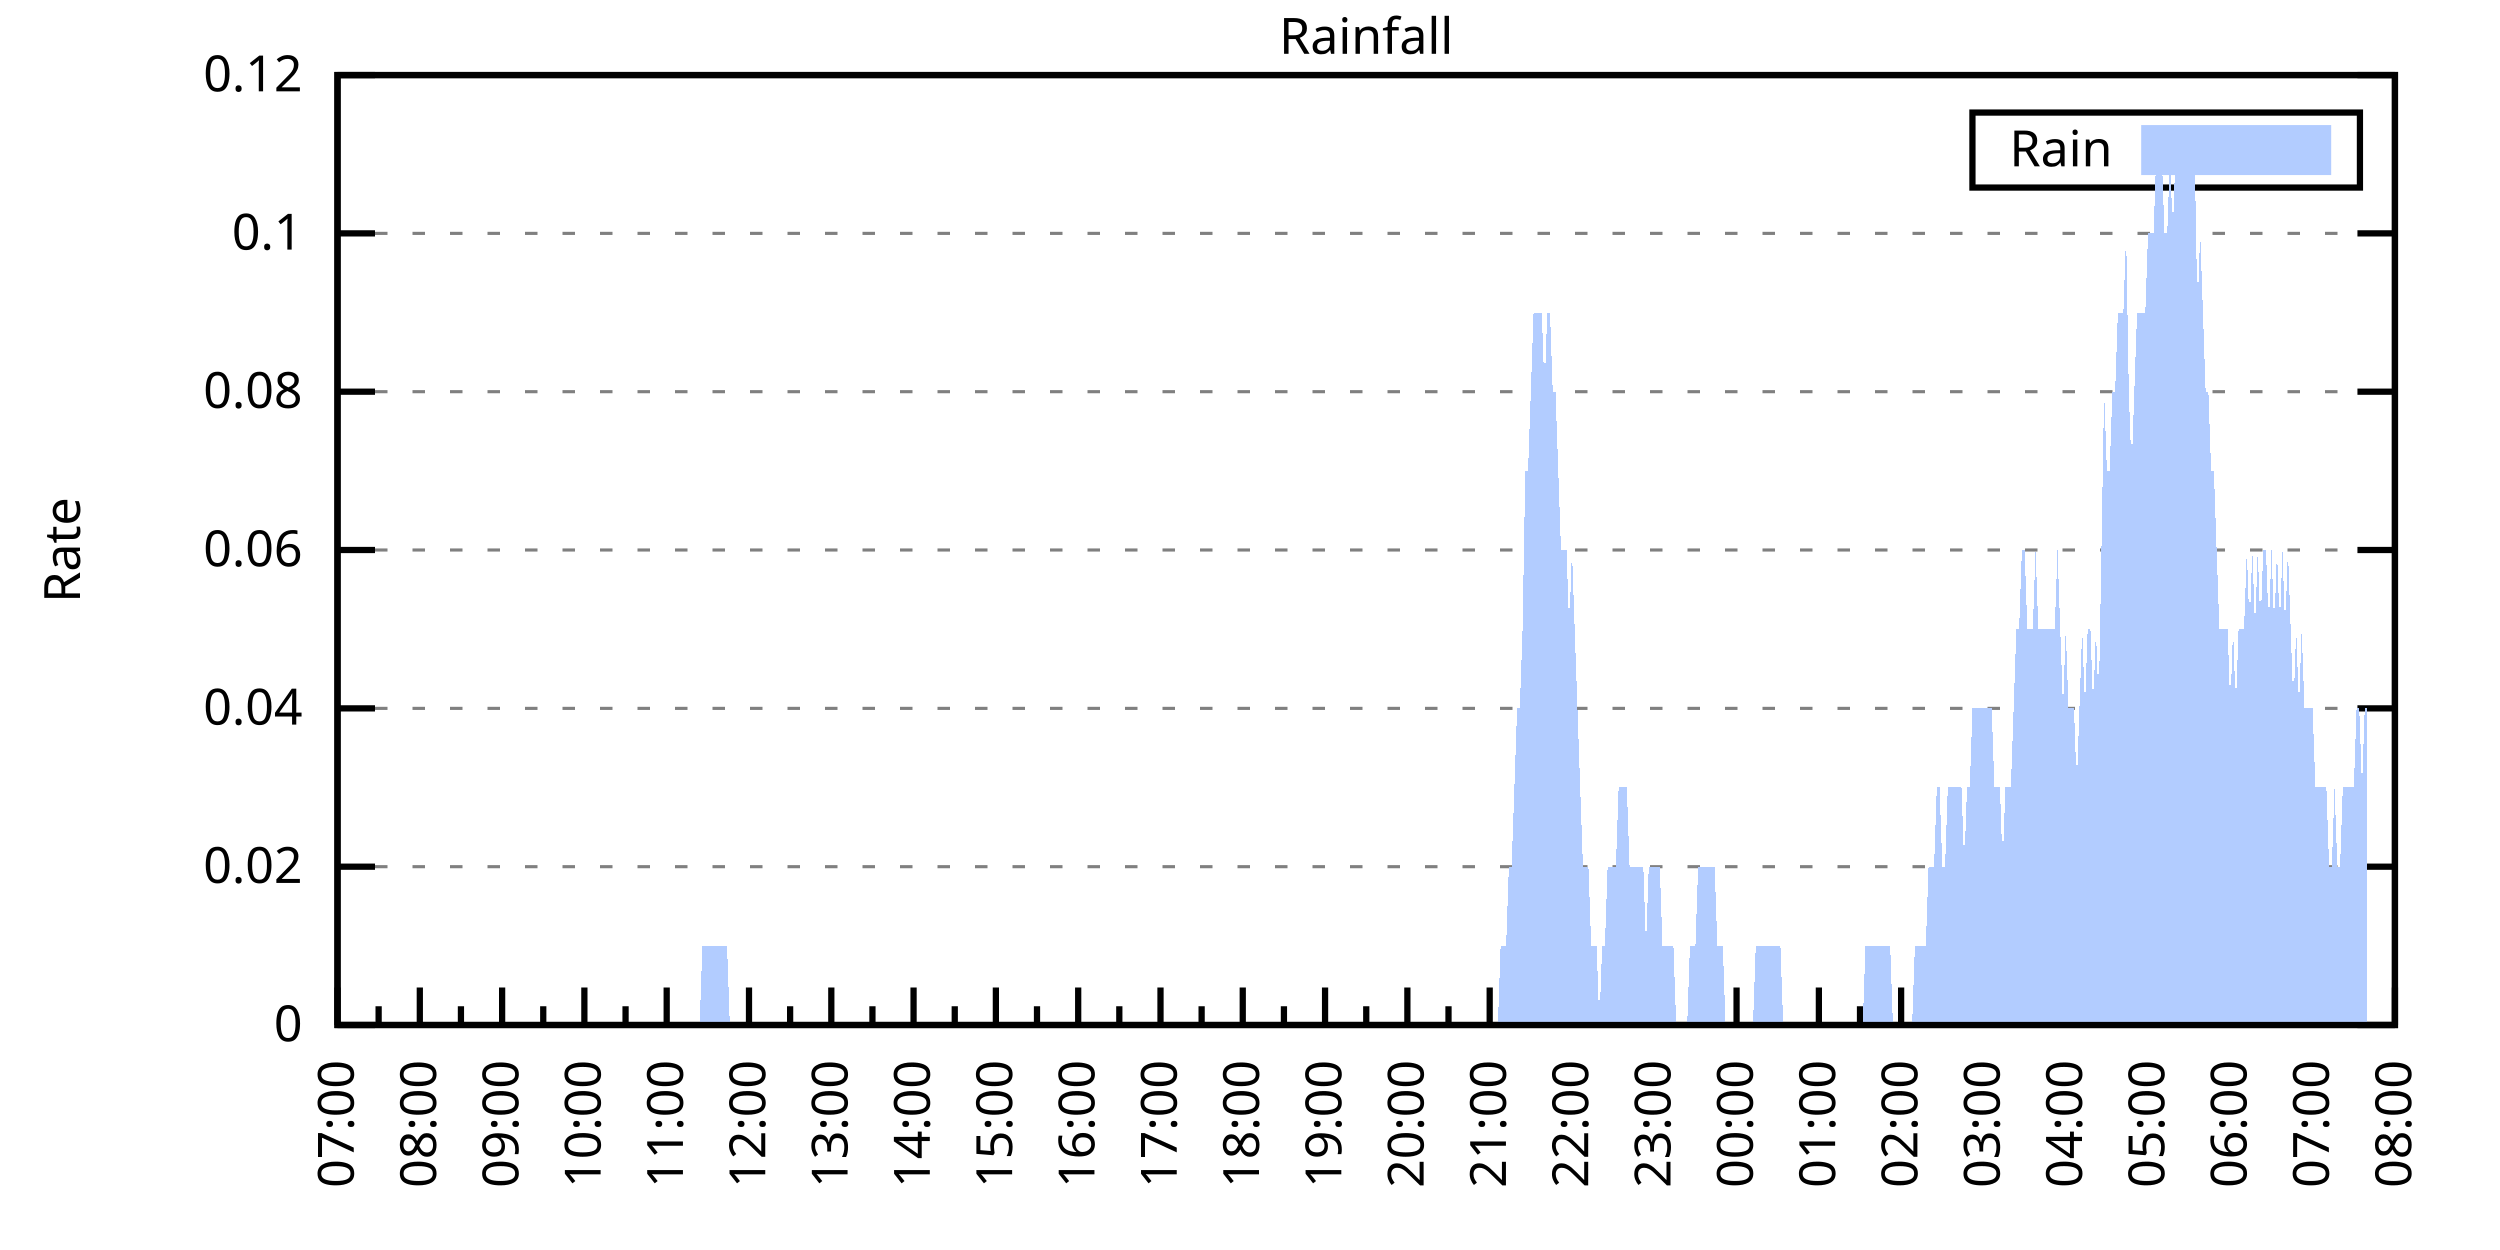
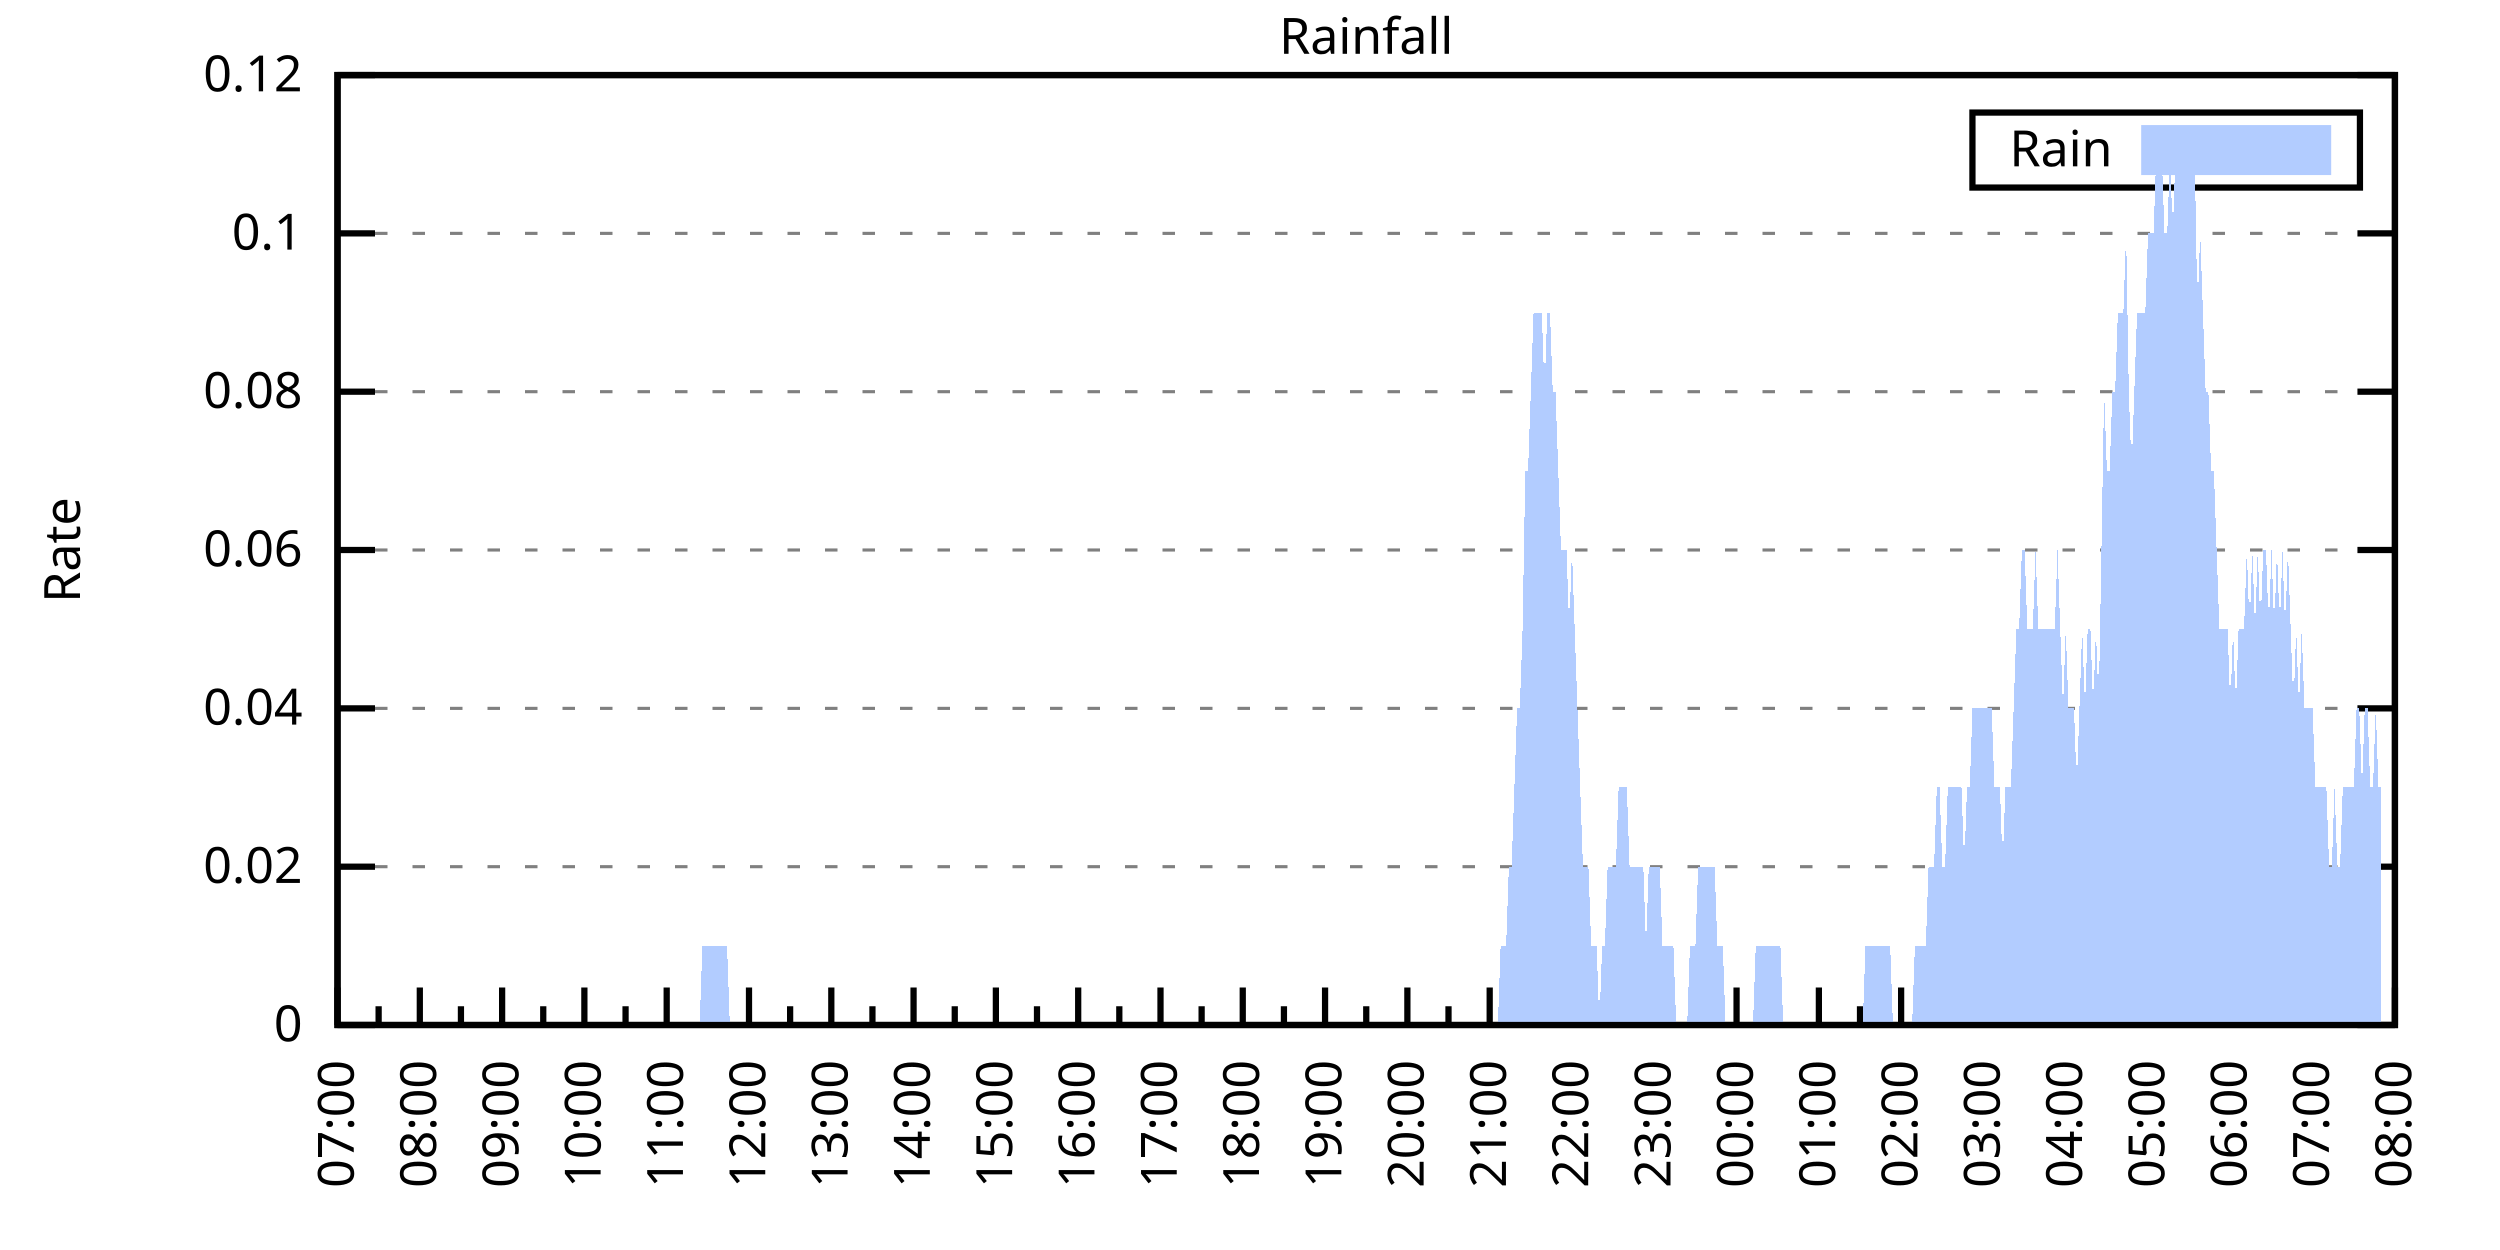
<svg xmlns="http://www.w3.org/2000/svg" xmlns:xlink="http://www.w3.org/1999/xlink" width="400" height="200" viewBox="0 0 400 200">
  <g id="gnuplot_canvas">
    <rect x="0" y="0" width="400" height="200" fill="none" />
    <defs>
      <circle id="gpDot" r="0.5" stroke-width="0.5" stroke="currentColor" />
      <path id="gpPt0" stroke-width="0.333" stroke="currentColor" d="M-1,0 h2 M0,-1 v2" />
      <path id="gpPt1" stroke-width="0.333" stroke="currentColor" d="M-1,-1 L1,1 M1,-1 L-1,1" />
      <path id="gpPt2" stroke-width="0.333" stroke="currentColor" d="M-1,0 L1,0 M0,-1 L0,1 M-1,-1 L1,1 M-1,1 L1,-1" />
      <rect id="gpPt3" stroke-width="0.333" stroke="currentColor" x="-1" y="-1" width="2" height="2" />
      <rect id="gpPt4" stroke-width="0.333" stroke="currentColor" fill="currentColor" x="-1" y="-1" width="2" height="2" />
      <circle id="gpPt5" stroke-width="0.333" stroke="currentColor" cx="0" cy="0" r="1" />
      <use xlink:href="#gpPt5" id="gpPt6" fill="currentColor" stroke="none" />
      <path id="gpPt7" stroke-width="0.333" stroke="currentColor" d="M0,-1.33 L-1.33,0.67 L1.33,0.67 z" />
      <use xlink:href="#gpPt7" id="gpPt8" fill="currentColor" stroke="none" />
      <use xlink:href="#gpPt7" id="gpPt9" stroke="currentColor" transform="rotate(180)" />
      <use xlink:href="#gpPt9" id="gpPt10" fill="currentColor" stroke="none" />
      <use xlink:href="#gpPt3" id="gpPt11" stroke="currentColor" transform="rotate(45)" />
      <use xlink:href="#gpPt11" id="gpPt12" fill="currentColor" stroke="none" />
      <path id="gpPt13" stroke-width="0.333" stroke="currentColor" d="M0,1.330 L1.265,0.411 L0.782,-1.067 L-0.782,-1.076 L-1.265,0.411 z" />
      <use xlink:href="#gpPt13" id="gpPt14" fill="currentColor" stroke="none" />
      <filter id="textbox" filterUnits="objectBoundingBox" x="0" y="0" height="1" width="1">
        <feFlood flood-color="white" flood-opacity="1" result="bgnd" />
        <feComposite in="SourceGraphic" in2="bgnd" operator="atop" />
      </filter>
      <filter id="greybox" filterUnits="objectBoundingBox" x="0" y="0" height="1" width="1">
        <feFlood flood-color="lightgrey" flood-opacity="1" result="grey" />
        <feComposite in="SourceGraphic" in2="grey" operator="atop" />
      </filter>
    </defs>
    <g fill="none" color="white" stroke="currentColor" stroke-width="1.00" stroke-linecap="butt" stroke-linejoin="miter">
</g>
    <g fill="none" color="black" stroke="currentColor" stroke-width="1.00" stroke-linecap="butt" stroke-linejoin="miter">
      <g stroke="none" shape-rendering="crispEdges">
        <polygon fill="rgb(255, 255, 255)" points="54.00,164.00 383.18,164.00 383.18,12.02 54.00,12.02 " />
      </g>
    </g>
    <g fill="none" color="black" stroke="currentColor" stroke-width="1.00" stroke-linecap="butt" stroke-linejoin="miter">
</g>
    <g fill="none" color="black" stroke="black" stroke-width="0.50" stroke-linecap="butt" stroke-linejoin="miter">
</g>
    <g fill="none" color="gray" stroke="currentColor" stroke-width="0.50" stroke-linecap="butt" stroke-linejoin="miter">
      <path stroke="gray" stroke-dasharray="2,4" class="gridline" d="M54.00,164.00 L383.19,164.00  " />
    </g>
    <g fill="none" color="gray" stroke="gray" stroke-width="1.00" stroke-linecap="butt" stroke-linejoin="miter">
</g>
    <g fill="none" color="black" stroke="currentColor" stroke-width="1.00" stroke-linecap="butt" stroke-linejoin="miter">
      <path stroke="black" d="M54.00,164.00 L60.00,164.00 M383.19,164.00 L377.19,164.00  " />
      <g transform="translate(48.40,166.60)" stroke="none" fill="black" font-family="Sans" font-size="8.00" text-anchor="end">
        <text>
          <tspan font-family="Sans"> 0</tspan>
        </text>
      </g>
    </g>
    <g fill="none" color="black" stroke="currentColor" stroke-width="1.00" stroke-linecap="butt" stroke-linejoin="miter">
</g>
    <g fill="none" color="black" stroke="black" stroke-width="0.50" stroke-linecap="butt" stroke-linejoin="miter">
</g>
    <g fill="none" color="gray" stroke="currentColor" stroke-width="0.50" stroke-linecap="butt" stroke-linejoin="miter">
      <path stroke="gray" stroke-dasharray="2,4" class="gridline" d="M54.00,138.67 L383.19,138.67  " />
    </g>
    <g fill="none" color="gray" stroke="gray" stroke-width="1.00" stroke-linecap="butt" stroke-linejoin="miter">
</g>
    <g fill="none" color="black" stroke="currentColor" stroke-width="1.00" stroke-linecap="butt" stroke-linejoin="miter">
      <path stroke="black" d="M54.00,138.67 L60.00,138.67 M383.19,138.67 L377.19,138.67  " />
      <g transform="translate(48.40,141.27)" stroke="none" fill="black" font-family="Sans" font-size="8.00" text-anchor="end">
        <text>
          <tspan font-family="Sans"> 0.02</tspan>
        </text>
      </g>
    </g>
    <g fill="none" color="black" stroke="currentColor" stroke-width="1.00" stroke-linecap="butt" stroke-linejoin="miter">
</g>
    <g fill="none" color="black" stroke="black" stroke-width="0.50" stroke-linecap="butt" stroke-linejoin="miter">
</g>
    <g fill="none" color="gray" stroke="currentColor" stroke-width="0.50" stroke-linecap="butt" stroke-linejoin="miter">
      <path stroke="gray" stroke-dasharray="2,4" class="gridline" d="M54.00,113.34 L383.19,113.34  " />
    </g>
    <g fill="none" color="gray" stroke="gray" stroke-width="1.00" stroke-linecap="butt" stroke-linejoin="miter">
</g>
    <g fill="none" color="black" stroke="currentColor" stroke-width="1.00" stroke-linecap="butt" stroke-linejoin="miter">
      <path stroke="black" d="M54.00,113.34 L60.00,113.34 M383.19,113.34 L377.19,113.34  " />
      <g transform="translate(48.40,115.94)" stroke="none" fill="black" font-family="Sans" font-size="8.00" text-anchor="end">
        <text>
          <tspan font-family="Sans"> 0.04</tspan>
        </text>
      </g>
    </g>
    <g fill="none" color="black" stroke="currentColor" stroke-width="1.00" stroke-linecap="butt" stroke-linejoin="miter">
</g>
    <g fill="none" color="black" stroke="black" stroke-width="0.50" stroke-linecap="butt" stroke-linejoin="miter">
</g>
    <g fill="none" color="gray" stroke="currentColor" stroke-width="0.50" stroke-linecap="butt" stroke-linejoin="miter">
      <path stroke="gray" stroke-dasharray="2,4" class="gridline" d="M54.00,88.00 L383.19,88.00  " />
    </g>
    <g fill="none" color="gray" stroke="gray" stroke-width="1.00" stroke-linecap="butt" stroke-linejoin="miter">
</g>
    <g fill="none" color="black" stroke="currentColor" stroke-width="1.00" stroke-linecap="butt" stroke-linejoin="miter">
      <path stroke="black" d="M54.00,88.00 L60.00,88.00 M383.19,88.00 L377.19,88.00  " />
      <g transform="translate(48.40,90.60)" stroke="none" fill="black" font-family="Sans" font-size="8.00" text-anchor="end">
        <text>
          <tspan font-family="Sans"> 0.06</tspan>
        </text>
      </g>
    </g>
    <g fill="none" color="black" stroke="currentColor" stroke-width="1.00" stroke-linecap="butt" stroke-linejoin="miter">
</g>
    <g fill="none" color="black" stroke="black" stroke-width="0.50" stroke-linecap="butt" stroke-linejoin="miter">
</g>
    <g fill="none" color="gray" stroke="currentColor" stroke-width="0.50" stroke-linecap="butt" stroke-linejoin="miter">
      <path stroke="gray" stroke-dasharray="2,4" class="gridline" d="M54.00,62.67 L383.19,62.67  " />
    </g>
    <g fill="none" color="gray" stroke="gray" stroke-width="1.00" stroke-linecap="butt" stroke-linejoin="miter">
</g>
    <g fill="none" color="black" stroke="currentColor" stroke-width="1.00" stroke-linecap="butt" stroke-linejoin="miter">
      <path stroke="black" d="M54.00,62.67 L60.00,62.67 M383.19,62.67 L377.19,62.67  " />
      <g transform="translate(48.40,65.27)" stroke="none" fill="black" font-family="Sans" font-size="8.00" text-anchor="end">
        <text>
          <tspan font-family="Sans"> 0.08</tspan>
        </text>
      </g>
    </g>
    <g fill="none" color="black" stroke="currentColor" stroke-width="1.00" stroke-linecap="butt" stroke-linejoin="miter">
</g>
    <g fill="none" color="black" stroke="black" stroke-width="0.50" stroke-linecap="butt" stroke-linejoin="miter">
</g>
    <g fill="none" color="gray" stroke="currentColor" stroke-width="0.50" stroke-linecap="butt" stroke-linejoin="miter">
      <path stroke="gray" stroke-dasharray="2,4" class="gridline" d="M54.00,37.34 L383.19,37.34  " />
    </g>
    <g fill="none" color="gray" stroke="gray" stroke-width="1.00" stroke-linecap="butt" stroke-linejoin="miter">
</g>
    <g fill="none" color="black" stroke="currentColor" stroke-width="1.00" stroke-linecap="butt" stroke-linejoin="miter">
      <path stroke="black" d="M54.00,37.34 L60.00,37.34 M383.19,37.34 L377.19,37.34  " />
      <g transform="translate(48.40,39.94)" stroke="none" fill="black" font-family="Sans" font-size="8.00" text-anchor="end">
        <text>
          <tspan font-family="Sans"> 0.1</tspan>
        </text>
      </g>
    </g>
    <g fill="none" color="black" stroke="currentColor" stroke-width="1.00" stroke-linecap="butt" stroke-linejoin="miter">
</g>
    <g fill="none" color="black" stroke="black" stroke-width="0.50" stroke-linecap="butt" stroke-linejoin="miter">
</g>
    <g fill="none" color="gray" stroke="currentColor" stroke-width="0.50" stroke-linecap="butt" stroke-linejoin="miter">
      <path stroke="gray" stroke-dasharray="2,4" class="gridline" d="M54.00,12.01 L383.19,12.01  " />
    </g>
    <g fill="none" color="gray" stroke="gray" stroke-width="1.00" stroke-linecap="butt" stroke-linejoin="miter">
</g>
    <g fill="none" color="black" stroke="currentColor" stroke-width="1.00" stroke-linecap="butt" stroke-linejoin="miter">
      <path stroke="black" d="M54.00,12.01 L60.00,12.01 M383.19,12.01 L377.19,12.01  " />
      <g transform="translate(48.40,14.61)" stroke="none" fill="black" font-family="Sans" font-size="8.00" text-anchor="end">
        <text>
          <tspan font-family="Sans"> 0.12</tspan>
        </text>
      </g>
    </g>
    <g fill="none" color="black" stroke="currentColor" stroke-width="1.00" stroke-linecap="butt" stroke-linejoin="miter">
      <path stroke="black" d="M54.00,164.00 L54.00,158.00  " />
      <g transform="translate(56.60,169.60) rotate(270)" stroke="none" fill="black" font-family="Sans" font-size="8.00" text-anchor="end">
        <text>
          <tspan font-family="Sans">07:00</tspan>
        </text>
      </g>
    </g>
    <g fill="none" color="black" stroke="currentColor" stroke-width="1.00" stroke-linecap="butt" stroke-linejoin="miter">
      <path stroke="black" d="M60.58,164.00 L60.58,161.00 M67.17,164.00 L67.17,158.00  " />
      <g transform="translate(69.77,169.60) rotate(270)" stroke="none" fill="black" font-family="Sans" font-size="8.00" text-anchor="end">
        <text>
          <tspan font-family="Sans">08:00</tspan>
        </text>
      </g>
    </g>
    <g fill="none" color="black" stroke="currentColor" stroke-width="1.00" stroke-linecap="butt" stroke-linejoin="miter">
      <path stroke="black" d="M73.75,164.00 L73.75,161.00 M80.34,164.00 L80.34,158.00  " />
      <g transform="translate(82.94,169.60) rotate(270)" stroke="none" fill="black" font-family="Sans" font-size="8.00" text-anchor="end">
        <text>
          <tspan font-family="Sans">09:00</tspan>
        </text>
      </g>
    </g>
    <g fill="none" color="black" stroke="currentColor" stroke-width="1.00" stroke-linecap="butt" stroke-linejoin="miter">
      <path stroke="black" d="M86.92,164.00 L86.92,161.00 M93.50,164.00 L93.50,158.00  " />
      <g transform="translate(96.10,169.60) rotate(270)" stroke="none" fill="black" font-family="Sans" font-size="8.00" text-anchor="end">
        <text>
          <tspan font-family="Sans">10:00</tspan>
        </text>
      </g>
    </g>
    <g fill="none" color="black" stroke="currentColor" stroke-width="1.00" stroke-linecap="butt" stroke-linejoin="miter">
      <path stroke="black" d="M100.09,164.00 L100.09,161.00 M106.67,164.00 L106.67,158.00  " />
      <g transform="translate(109.27,169.60) rotate(270)" stroke="none" fill="black" font-family="Sans" font-size="8.00" text-anchor="end">
        <text>
          <tspan font-family="Sans">11:00</tspan>
        </text>
      </g>
    </g>
    <g fill="none" color="black" stroke="currentColor" stroke-width="1.00" stroke-linecap="butt" stroke-linejoin="miter">
      <path stroke="black" d="M113.25,164.00 L113.25,161.00 M119.84,164.00 L119.84,158.00  " />
      <g transform="translate(122.44,169.60) rotate(270)" stroke="none" fill="black" font-family="Sans" font-size="8.00" text-anchor="end">
        <text>
          <tspan font-family="Sans">12:00</tspan>
        </text>
      </g>
    </g>
    <g fill="none" color="black" stroke="currentColor" stroke-width="1.00" stroke-linecap="butt" stroke-linejoin="miter">
      <path stroke="black" d="M126.42,164.00 L126.42,161.00 M133.01,164.00 L133.01,158.00  " />
      <g transform="translate(135.61,169.60) rotate(270)" stroke="none" fill="black" font-family="Sans" font-size="8.00" text-anchor="end">
        <text>
          <tspan font-family="Sans">13:00</tspan>
        </text>
      </g>
    </g>
    <g fill="none" color="black" stroke="currentColor" stroke-width="1.00" stroke-linecap="butt" stroke-linejoin="miter">
      <path stroke="black" d="M139.59,164.00 L139.59,161.00 M146.17,164.00 L146.17,158.00  " />
      <g transform="translate(148.77,169.60) rotate(270)" stroke="none" fill="black" font-family="Sans" font-size="8.00" text-anchor="end">
        <text>
          <tspan font-family="Sans">14:00</tspan>
        </text>
      </g>
    </g>
    <g fill="none" color="black" stroke="currentColor" stroke-width="1.00" stroke-linecap="butt" stroke-linejoin="miter">
      <path stroke="black" d="M152.76,164.00 L152.76,161.00 M159.34,164.00 L159.34,158.00  " />
      <g transform="translate(161.94,169.60) rotate(270)" stroke="none" fill="black" font-family="Sans" font-size="8.00" text-anchor="end">
        <text>
          <tspan font-family="Sans">15:00</tspan>
        </text>
      </g>
    </g>
    <g fill="none" color="black" stroke="currentColor" stroke-width="1.00" stroke-linecap="butt" stroke-linejoin="miter">
      <path stroke="black" d="M165.92,164.00 L165.92,161.00 M172.51,164.00 L172.51,158.00  " />
      <g transform="translate(175.11,169.60) rotate(270)" stroke="none" fill="black" font-family="Sans" font-size="8.00" text-anchor="end">
        <text>
          <tspan font-family="Sans">16:00</tspan>
        </text>
      </g>
    </g>
    <g fill="none" color="black" stroke="currentColor" stroke-width="1.00" stroke-linecap="butt" stroke-linejoin="miter">
      <path stroke="black" d="M179.09,164.00 L179.09,161.00 M185.68,164.00 L185.68,158.00  " />
      <g transform="translate(188.28,169.60) rotate(270)" stroke="none" fill="black" font-family="Sans" font-size="8.00" text-anchor="end">
        <text>
          <tspan font-family="Sans">17:00</tspan>
        </text>
      </g>
    </g>
    <g fill="none" color="black" stroke="currentColor" stroke-width="1.00" stroke-linecap="butt" stroke-linejoin="miter">
      <path stroke="black" d="M192.26,164.00 L192.26,161.00 M198.84,164.00 L198.84,158.00  " />
      <g transform="translate(201.44,169.60) rotate(270)" stroke="none" fill="black" font-family="Sans" font-size="8.00" text-anchor="end">
        <text>
          <tspan font-family="Sans">18:00</tspan>
        </text>
      </g>
    </g>
    <g fill="none" color="black" stroke="currentColor" stroke-width="1.00" stroke-linecap="butt" stroke-linejoin="miter">
      <path stroke="black" d="M205.43,164.00 L205.43,161.00 M212.01,164.00 L212.01,158.00  " />
      <g transform="translate(214.61,169.60) rotate(270)" stroke="none" fill="black" font-family="Sans" font-size="8.00" text-anchor="end">
        <text>
          <tspan font-family="Sans">19:00</tspan>
        </text>
      </g>
    </g>
    <g fill="none" color="black" stroke="currentColor" stroke-width="1.00" stroke-linecap="butt" stroke-linejoin="miter">
      <path stroke="black" d="M218.60,164.00 L218.60,161.00 M225.18,164.00 L225.18,158.00  " />
      <g transform="translate(227.78,169.60) rotate(270)" stroke="none" fill="black" font-family="Sans" font-size="8.00" text-anchor="end">
        <text>
          <tspan font-family="Sans">20:00</tspan>
        </text>
      </g>
    </g>
    <g fill="none" color="black" stroke="currentColor" stroke-width="1.00" stroke-linecap="butt" stroke-linejoin="miter">
      <path stroke="black" d="M231.76,164.00 L231.76,161.00 M238.35,164.00 L238.35,158.00  " />
      <g transform="translate(240.95,169.60) rotate(270)" stroke="none" fill="black" font-family="Sans" font-size="8.00" text-anchor="end">
        <text>
          <tspan font-family="Sans">21:00</tspan>
        </text>
      </g>
    </g>
    <g fill="none" color="black" stroke="currentColor" stroke-width="1.00" stroke-linecap="butt" stroke-linejoin="miter">
      <path stroke="black" d="M244.93,164.00 L244.93,161.00 M251.51,164.00 L251.51,158.00  " />
      <g transform="translate(254.11,169.60) rotate(270)" stroke="none" fill="black" font-family="Sans" font-size="8.00" text-anchor="end">
        <text>
          <tspan font-family="Sans">22:00</tspan>
        </text>
      </g>
    </g>
    <g fill="none" color="black" stroke="currentColor" stroke-width="1.00" stroke-linecap="butt" stroke-linejoin="miter">
      <path stroke="black" d="M258.10,164.00 L258.10,161.00 M264.68,164.00 L264.68,158.00  " />
      <g transform="translate(267.28,169.60) rotate(270)" stroke="none" fill="black" font-family="Sans" font-size="8.00" text-anchor="end">
        <text>
          <tspan font-family="Sans">23:00</tspan>
        </text>
      </g>
    </g>
    <g fill="none" color="black" stroke="currentColor" stroke-width="1.00" stroke-linecap="butt" stroke-linejoin="miter">
      <path stroke="black" d="M271.27,164.00 L271.27,161.00 M277.85,164.00 L277.85,158.00  " />
      <g transform="translate(280.45,169.60) rotate(270)" stroke="none" fill="black" font-family="Sans" font-size="8.00" text-anchor="end">
        <text>
          <tspan font-family="Sans">00:00</tspan>
        </text>
      </g>
    </g>
    <g fill="none" color="black" stroke="currentColor" stroke-width="1.00" stroke-linecap="butt" stroke-linejoin="miter">
      <path stroke="black" d="M284.43,164.00 L284.43,161.00 M291.02,164.00 L291.02,158.00  " />
      <g transform="translate(293.62,169.60) rotate(270)" stroke="none" fill="black" font-family="Sans" font-size="8.00" text-anchor="end">
        <text>
          <tspan font-family="Sans">01:00</tspan>
        </text>
      </g>
    </g>
    <g fill="none" color="black" stroke="currentColor" stroke-width="1.00" stroke-linecap="butt" stroke-linejoin="miter">
      <path stroke="black" d="M297.60,164.00 L297.60,161.00 M304.18,164.00 L304.18,158.00  " />
      <g transform="translate(306.78,169.60) rotate(270)" stroke="none" fill="black" font-family="Sans" font-size="8.00" text-anchor="end">
        <text>
          <tspan font-family="Sans">02:00</tspan>
        </text>
      </g>
    </g>
    <g fill="none" color="black" stroke="currentColor" stroke-width="1.00" stroke-linecap="butt" stroke-linejoin="miter">
      <path stroke="black" d="M310.77,164.00 L310.77,161.00 M317.35,164.00 L317.35,158.00  " />
      <g transform="translate(319.95,169.60) rotate(270)" stroke="none" fill="black" font-family="Sans" font-size="8.00" text-anchor="end">
        <text>
          <tspan font-family="Sans">03:00</tspan>
        </text>
      </g>
    </g>
    <g fill="none" color="black" stroke="currentColor" stroke-width="1.00" stroke-linecap="butt" stroke-linejoin="miter">
      <path stroke="black" d="M323.94,164.00 L323.94,161.00 M330.52,164.00 L330.52,158.00  " />
      <g transform="translate(333.12,169.60) rotate(270)" stroke="none" fill="black" font-family="Sans" font-size="8.00" text-anchor="end">
        <text>
          <tspan font-family="Sans">04:00</tspan>
        </text>
      </g>
    </g>
    <g fill="none" color="black" stroke="currentColor" stroke-width="1.00" stroke-linecap="butt" stroke-linejoin="miter">
      <path stroke="black" d="M337.10,164.00 L337.10,161.00 M343.69,164.00 L343.69,158.00  " />
      <g transform="translate(346.29,169.60) rotate(270)" stroke="none" fill="black" font-family="Sans" font-size="8.00" text-anchor="end">
        <text>
          <tspan font-family="Sans">05:00</tspan>
        </text>
      </g>
    </g>
    <g fill="none" color="black" stroke="currentColor" stroke-width="1.00" stroke-linecap="butt" stroke-linejoin="miter">
      <path stroke="black" d="M350.27,164.00 L350.27,161.00 M356.85,164.00 L356.85,158.00  " />
      <g transform="translate(359.45,169.60) rotate(270)" stroke="none" fill="black" font-family="Sans" font-size="8.00" text-anchor="end">
        <text>
          <tspan font-family="Sans">06:00</tspan>
        </text>
      </g>
    </g>
    <g fill="none" color="black" stroke="currentColor" stroke-width="1.00" stroke-linecap="butt" stroke-linejoin="miter">
      <path stroke="black" d="M363.44,164.00 L363.44,161.00 M370.02,164.00 L370.02,158.00  " />
      <g transform="translate(372.62,169.60) rotate(270)" stroke="none" fill="black" font-family="Sans" font-size="8.00" text-anchor="end">
        <text>
          <tspan font-family="Sans">07:00</tspan>
        </text>
      </g>
    </g>
    <g fill="none" color="black" stroke="currentColor" stroke-width="1.00" stroke-linecap="butt" stroke-linejoin="miter">
      <path stroke="black" d="M376.61,164.00 L376.61,161.00 M383.19,164.00 L383.19,158.00  " />
      <g transform="translate(385.79,169.60) rotate(270)" stroke="none" fill="black" font-family="Sans" font-size="8.00" text-anchor="end">
        <text>
          <tspan font-family="Sans">08:00</tspan>
        </text>
      </g>
    </g>
    <g fill="none" color="black" stroke="currentColor" stroke-width="1.00" stroke-linecap="butt" stroke-linejoin="miter">
</g>
    <g fill="none" color="black" stroke="currentColor" stroke-width="1.00" stroke-linecap="butt" stroke-linejoin="miter">
      <path stroke="black" d="M54.00,12.01 L54.00,164.00 L383.19,164.00 L383.19,12.01 L54.00,12.01 Z  " />
    </g>
    <g fill="none" color="black" stroke="currentColor" stroke-width="1.00" stroke-linecap="butt" stroke-linejoin="miter">
      <g transform="translate(12.80,88.01) rotate(270)" stroke="none" fill="black" font-family="Sans" font-size="8.00" text-anchor="middle">
        <text>
          <tspan font-family="Sans">Rate</tspan>
        </text>
      </g>
    </g>
    <g fill="none" color="black" stroke="currentColor" stroke-width="1.00" stroke-linecap="butt" stroke-linejoin="miter">
</g>
    <g fill="none" color="black" stroke="currentColor" stroke-width="1.00" stroke-linecap="butt" stroke-linejoin="miter">
      <path stroke="black" d="M315.59,30.01 L315.59,18.01 L377.59,18.01 L377.59,30.01 L315.59,30.01 Z  " />
    </g>
    <g id="Rainfall_plot_1">
      <g fill="none" color="white" stroke="black" stroke-width="2.00" stroke-linecap="butt" stroke-linejoin="miter">
</g>
      <g fill="none" color="black" stroke="currentColor" stroke-width="2.00" stroke-linecap="butt" stroke-linejoin="miter">
        <g transform="translate(337.99,26.61)" stroke="none" fill="black" font-family="Sans" font-size="8.00" text-anchor="end">
          <text>
            <tspan font-family="Sans">Rain</tspan>
          </text>
        </g>
      </g>
      <g fill="none" color="black" stroke="currentColor" stroke-width="2.00" stroke-linecap="butt" stroke-linejoin="miter">
        <g stroke="none" shape-rendering="crispEdges">
          <polygon fill="rgb(178, 204, 255)" points="343.59,27.01 371.99,27.01 371.99,21.01 343.59,21.01 " />
        </g>
        <path stroke="rgb(178, 204, 255)" d="M343.59,27.01 L371.99,27.01 L371.99,21.01 L343.59,21.01 L343.59,27.01 Z  " />
      </g>
      <g fill="none" color="black" stroke="currentColor" stroke-width="2.00" stroke-linecap="butt" stroke-linejoin="miter">
        <g stroke="none" shape-rendering="crispEdges">
-           <polygon fill="rgb(178, 204, 255)" points="63.22,164.00 63.66,164.00 64.10,164.00 64.53,164.00 64.97,164.00 65.41,164.00 65.85,164.00 66.29,164.00 66.73,164.00 67.17,164.00 67.61,164.00 68.05,164.00 68.48,164.00 68.92,164.00 69.36,164.00 69.80,164.00 70.24,164.00 70.68,164.00 71.12,164.00 71.56,164.00 72.00,164.00 72.43,164.00 72.87,164.00 73.31,164.00 73.75,164.00 74.19,164.00 74.63,164.00 75.07,164.00 75.51,164.00 75.95,164.00 76.38,164.00 76.82,164.00 77.26,164.00 77.70,164.00 78.14,164.00 78.58,164.00 79.02,164.00 79.46,164.00 79.90,164.00 80.34,164.00 80.77,164.00 81.21,164.00 81.65,164.00 82.09,164.00 82.53,164.00 82.97,164.00 83.41,164.00 83.85,164.00 84.29,164.00 84.72,164.00 85.16,164.00 85.60,164.00 86.04,164.00 86.48,164.00 86.92,164.00 87.36,164.00 87.80,164.00 88.24,164.00 88.67,164.00 89.11,164.00 89.55,164.00 89.99,164.00 90.43,164.00 90.87,164.00 91.31,164.00 91.75,164.00 92.19,164.00 92.62,164.00 93.06,164.00 93.50,164.00 93.94,164.00 94.38,164.00 94.82,164.00 95.26,164.00 95.70,164.00 96.14,164.00 96.58,164.00 97.01,164.00 97.45,164.00 97.89,164.00 98.33,164.00 98.77,164.00 99.21,164.00 99.65,164.00 100.09,164.00 100.53,164.00 100.96,164.00 101.40,164.00 101.84,164.00 102.28,164.00 102.72,164.00 103.16,164.00 103.60,164.00 104.04,164.00 104.48,164.00 104.91,164.00 105.35,164.00 105.79,164.00 106.23,164.00 106.67,164.00 107.11,164.00 107.55,164.00 107.99,164.00 108.43,164.00 108.87,164.00 109.30,164.00 109.74,164.00 110.18,164.00 110.62,164.00 111.06,164.00 111.50,164.00 111.94,164.00 112.38,151.33 112.82,151.33 113.25,151.33 113.69,151.33 114.13,151.33 114.57,151.33 115.01,151.33 115.45,151.33 115.89,151.33 116.33,151.33 116.77,164.00 117.20,164.00 117.64,164.00 118.08,164.00 118.52,164.00 118.96,164.00 119.40,164.00 119.84,164.00 120.28,164.00 120.72,164.00 121.15,164.00 121.59,164.00 122.03,164.00 122.47,164.00 122.91,164.00 123.35,164.00 123.79,164.00 124.23,164.00 124.67,164.00 125.11,164.00 125.54,164.00 125.98,164.00 126.42,164.00 126.86,164.00 127.30,164.00 127.74,164.00 128.18,164.00 128.62,164.00 129.06,164.00 129.49,164.00 129.93,164.00 130.37,164.00 130.81,164.00 131.25,164.00 131.69,164.00 132.13,164.00 132.57,164.00 133.01,164.00 133.44,164.00 133.88,164.00 134.32,164.00 134.76,164.00 135.20,164.00 135.64,164.00 136.08,164.00 136.52,164.00 136.96,164.00 137.39,164.00 137.83,164.00 138.27,164.00 138.71,164.00 139.15,164.00 139.59,164.00 140.03,164.00 140.47,164.00 140.91,164.00 141.35,164.00 141.78,164.00 142.22,164.00 142.66,164.00 143.10,164.00 143.54,164.00 143.98,164.00 144.42,164.00 144.86,164.00 145.30,164.00 145.73,164.00 146.17,164.00 146.61,164.00 147.05,164.00 147.49,164.00 147.93,164.00 148.37,164.00 148.81,164.00 149.25,164.00 149.68,164.00 150.12,164.00 150.56,164.00 151.00,164.00 151.44,164.00 151.88,164.00 152.32,164.00 152.76,164.00 153.20,164.00 153.63,164.00 154.07,164.00 154.51,164.00 154.95,164.00 155.39,164.00 155.83,164.00 156.27,164.00 156.71,164.00 157.15,164.00 157.59,164.00 158.02,164.00 158.46,164.00 158.90,164.00 159.34,164.00 159.78,164.00 160.22,164.00 160.66,164.00 161.10,164.00 161.54,164.00 161.97,164.00 162.41,164.00 162.85,164.00 163.29,164.00 163.73,164.00 164.17,164.00 164.61,164.00 165.05,164.00 165.49,164.00 165.92,164.00 166.36,164.00 166.80,164.00 167.24,164.00 167.68,164.00 168.12,164.00 168.56,164.00 169.00,164.00 169.44,164.00 169.87,164.00 170.31,164.00 170.75,164.00 171.19,164.00 171.63,164.00 172.07,164.00 172.51,164.00 172.95,164.00 173.39,164.00 173.83,164.00 174.26,164.00 174.70,164.00 175.14,164.00 175.58,164.00 176.02,164.00 176.46,164.00 176.90,164.00 177.34,164.00 177.78,164.00 178.21,164.00 178.65,164.00 179.09,164.00 179.53,164.00 179.97,164.00 180.41,164.00 180.85,164.00 181.29,164.00 181.73,164.00 182.16,164.00 182.60,164.00 183.04,164.00 183.48,164.00 183.92,164.00 184.36,164.00 184.80,164.00 185.24,164.00 185.68,164.00 186.11,164.00 186.55,164.00 186.99,164.00 187.43,164.00 187.87,164.00 188.31,164.00 188.75,164.00 189.19,164.00 189.63,164.00 190.07,164.00 190.50,164.00 190.94,164.00 191.38,164.00 191.82,164.00 192.26,164.00 192.70,164.00 193.14,164.00 193.58,164.00 194.02,164.00 194.45,164.00 194.89,164.00 195.33,164.00 195.77,164.00 196.21,164.00 196.65,164.00 197.09,164.00 197.53,164.00 197.97,164.00 198.40,164.00 198.84,164.00 199.28,164.00 199.72,164.00 200.16,164.00 200.60,164.00 201.04,164.00 201.48,164.00 201.92,164.00 202.35,164.00 202.79,164.00 203.23,164.00 203.67,164.00 204.11,164.00 204.55,164.00 204.99,164.00 205.43,164.00 205.87,164.00 206.31,164.00 206.74,164.00 207.18,164.00 207.62,164.00 208.06,164.00 208.50,164.00 208.94,164.00 209.38,164.00 209.82,164.00 210.26,164.00 210.69,164.00 211.13,164.00 211.57,164.00 212.01,164.00 212.45,164.00 212.89,164.00 213.33,164.00 213.77,164.00 214.21,164.00 214.64,164.00 215.08,164.00 215.52,164.00 215.96,164.00 216.40,164.00 216.84,164.00 217.28,164.00 217.72,164.00 218.16,164.00 218.60,164.00 219.03,164.00 219.47,164.00 219.91,164.00 220.35,164.00 220.79,164.00 221.23,164.00 221.67,164.00 222.11,164.00 222.55,164.00 222.98,164.00 223.42,164.00 223.86,164.00 224.30,164.00 224.74,164.00 225.18,164.00 225.62,164.00 226.06,164.00 226.50,164.00 226.93,164.00 227.37,164.00 227.81,164.00 228.25,164.00 228.69,164.00 229.13,164.00 229.57,164.00 230.01,164.00 230.45,164.00 230.88,164.00 231.32,164.00 231.76,164.00 232.20,164.00 232.64,164.00 233.08,164.00 233.52,164.00 233.96,164.00 234.40,164.00 234.84,164.00 235.27,164.00 235.71,164.00 236.15,164.00 236.59,164.00 237.03,164.00 237.47,164.00 237.91,164.00 238.35,164.00 238.79,164.00 239.22,164.00 239.66,164.00 240.10,151.33 240.54,151.33 240.98,151.33 241.42,138.67 241.86,138.67 242.30,126.00 242.74,113.34 243.17,113.34 243.61,100.67 244.05,75.34 244.49,75.34 244.93,62.67 245.37,50.01 245.81,50.01 246.25,50.01 246.69,50.01 247.12,62.67 247.56,50.01 248.00,50.01 248.44,62.67 248.88,62.67 249.32,75.34 249.76,88.00 250.20,88.00 250.64,88.00 251.08,100.67 251.51,88.00 251.95,100.67 252.39,113.34 252.83,126.00 253.27,138.67 253.71,138.67 254.15,138.67 254.59,151.33 255.03,151.33 255.46,151.33 255.90,164.00 256.34,151.33 256.78,151.33 257.22,138.67 257.66,138.67 258.10,138.67 258.54,138.67 258.98,126.00 259.41,126.00 259.85,126.00 260.29,126.00 260.73,138.67 261.17,138.67 261.61,138.67 262.05,138.67 262.49,138.67 262.93,138.67 263.36,151.33 263.80,138.67 264.24,138.67 264.68,138.67 265.12,138.67 265.56,138.67 266.00,151.33 266.44,151.33 266.88,151.33 267.32,151.33 267.75,151.33 268.19,164.00 268.63,164.00 269.07,164.00 269.51,164.00 269.95,164.00 270.39,151.33 270.83,151.33 271.27,151.33 271.70,138.67 272.14,138.67 272.58,138.67 273.02,138.67 273.46,138.67 273.90,138.67 274.34,138.67 274.78,151.33 275.22,151.33 275.65,151.33 276.09,164.00 276.53,164.00 276.97,164.00 277.41,164.00 277.85,164.00 278.29,164.00 278.73,164.00 279.17,164.00 279.60,164.00 280.04,164.00 280.48,164.00 280.92,151.33 281.36,151.33 281.80,151.33 282.24,151.33 282.68,151.33 283.12,151.33 283.56,151.33 283.99,151.33 284.43,151.33 284.87,151.33 285.31,164.00 285.75,164.00 286.19,164.00 286.63,164.00 287.07,164.00 287.51,164.00 287.94,164.00 288.38,164.00 288.82,164.00 289.26,164.00 289.70,164.00 290.14,164.00 290.58,164.00 291.02,164.00 291.46,164.00 291.89,164.00 292.33,164.00 292.77,164.00 293.21,164.00 293.65,164.00 294.09,164.00 294.53,164.00 294.97,164.00 295.41,164.00 295.84,164.00 296.28,164.00 296.72,164.00 297.16,164.00 297.60,164.00 298.04,164.00 298.48,151.33 298.92,151.33 299.36,151.33 299.80,151.33 300.23,151.33 300.67,151.33 301.11,151.33 301.55,151.33 301.99,151.33 302.43,151.33 302.87,164.00 303.31,164.00 303.75,164.00 304.18,164.00 304.62,164.00 305.06,164.00 305.50,164.00 305.94,164.00 306.38,151.33 306.82,151.33 307.26,151.33 307.70,151.33 308.13,151.33 308.57,138.67 309.01,138.67 309.45,138.67 309.89,126.00 310.33,126.00 310.77,138.67 311.21,138.67 311.65,126.00 312.08,126.00 312.52,126.00 312.96,126.00 313.40,126.00 313.84,126.00 314.28,138.67 314.72,126.00 315.16,126.00 315.60,113.34 316.04,113.34 316.47,113.34 316.91,113.34 317.35,113.34 317.79,113.34 318.23,113.34 318.67,113.34 319.11,126.00 319.55,126.00 319.99,126.00 320.42,138.67 320.86,126.00 321.30,126.00 321.74,126.00 322.18,113.34 322.62,100.67 323.06,100.67 323.50,88.00 323.94,88.00 324.37,100.67 324.81,100.67 325.25,100.67 325.69,88.00 326.13,100.67 326.57,100.67 327.01,100.67 327.45,100.67 327.89,100.67 328.33,100.67 328.76,100.67 329.20,88.00 329.64,100.67 330.08,113.34 330.52,100.67 330.96,113.34 331.40,113.34 331.84,113.34 332.28,126.00 332.71,113.34 333.15,100.67 333.59,113.34 334.03,100.67 334.47,100.67 334.91,113.34 335.35,100.67 335.79,113.34 336.23,88.00 336.66,62.67 337.10,75.34 337.54,75.34 337.98,62.67 338.42,62.67 338.86,50.01 339.30,50.01 339.74,50.01 340.18,37.34 340.61,62.67 341.05,75.34 341.49,62.67 341.93,50.01 342.37,50.01 342.81,50.01 343.25,50.01 343.69,37.34 344.13,37.34 344.57,37.34 345.00,24.68 345.44,24.68 345.88,24.68 346.32,37.34 346.76,37.34 347.20,24.68 347.64,37.34 348.08,24.68 348.52,24.68 348.95,24.68 349.39,24.68 349.83,24.68 350.27,24.68 350.71,24.68 351.15,24.68 351.59,50.01 352.03,37.34 352.47,50.01 352.90,62.67 353.34,62.67 353.78,75.34 354.22,75.34 354.66,88.00 355.10,100.67 355.54,100.67 355.98,100.67 356.42,100.67 356.85,113.34 357.29,100.67 357.73,113.34 358.17,100.67 358.61,100.67 359.05,100.67 359.49,88.00 359.93,100.67 360.37,88.00 360.81,100.67 361.24,88.00 361.68,100.67 362.12,88.00 362.56,88.00 363.00,100.67 363.44,88.00 363.88,100.67 364.32,88.00 364.76,100.67 365.19,88.00 365.63,100.67 366.07,88.00 366.51,100.67 366.95,113.34 367.39,100.67 367.83,113.34 368.27,100.67 368.71,113.34 369.14,113.34 369.58,113.34 370.02,113.34 370.46,126.00 370.90,126.00 371.34,126.00 371.78,126.00 372.22,126.00 372.66,138.67 373.09,138.67 373.53,126.00 373.97,138.67 374.41,138.67 374.85,126.00 375.29,126.00 375.73,126.00 376.17,126.00 376.61,126.00 377.05,113.34 377.48,113.34 377.92,126.00 378.36,113.34 378.80,113.34 378.80,164.00 63.22,164.00 " />
+           <polygon fill="rgb(178, 204, 255)" points="65.41,164.00 65.85,164.00 66.29,164.00 66.73,164.00 67.17,164.00 67.61,164.00 68.05,164.00 68.48,164.00 68.92,164.00 69.36,164.00 69.80,164.00 70.24,164.00 70.68,164.00 71.12,164.00 71.56,164.00 72.00,164.00 72.43,164.00 72.87,164.00 73.31,164.00 73.75,164.00 74.19,164.00 74.63,164.00 75.07,164.00 75.51,164.00 75.95,164.00 76.38,164.00 76.82,164.00 77.26,164.00 77.70,164.00 78.14,164.00 78.58,164.00 79.02,164.00 79.46,164.00 79.90,164.00 80.34,164.00 80.77,164.00 81.21,164.00 81.65,164.00 82.09,164.00 82.53,164.00 82.97,164.00 83.41,164.00 83.85,164.00 84.29,164.00 84.72,164.00 85.16,164.00 85.60,164.00 86.04,164.00 86.48,164.00 86.92,164.00 87.36,164.00 87.80,164.00 88.24,164.00 88.67,164.00 89.11,164.00 89.55,164.00 89.99,164.00 90.43,164.00 90.87,164.00 91.31,164.00 91.75,164.00 92.19,164.00 92.62,164.00 93.06,164.00 93.50,164.00 93.94,164.00 94.38,164.00 94.82,164.00 95.26,164.00 95.70,164.00 96.14,164.00 96.58,164.00 97.01,164.00 97.45,164.00 97.89,164.00 98.33,164.00 98.77,164.00 99.21,164.00 99.65,164.00 100.09,164.00 100.53,164.00 100.96,164.00 101.40,164.00 101.84,164.00 102.28,164.00 102.72,164.00 103.16,164.00 103.60,164.00 104.04,164.00 104.48,164.00 104.91,164.00 105.35,164.00 105.79,164.00 106.23,164.00 106.67,164.00 107.11,164.00 107.55,164.00 107.99,164.00 108.43,164.00 108.87,164.00 109.30,164.00 109.74,164.00 110.18,164.00 110.62,164.00 111.06,164.00 111.50,164.00 111.94,164.00 112.38,151.33 112.82,151.33 113.25,151.33 113.69,151.33 114.13,151.33 114.57,151.33 115.01,151.33 115.45,151.33 115.89,151.33 116.33,151.33 116.77,164.00 117.20,164.00 117.64,164.00 118.08,164.00 118.52,164.00 118.96,164.00 119.40,164.00 119.84,164.00 120.28,164.00 120.72,164.00 121.15,164.00 121.59,164.00 122.03,164.00 122.47,164.00 122.91,164.00 123.35,164.00 123.79,164.00 124.23,164.00 124.67,164.00 125.11,164.00 125.54,164.00 125.98,164.00 126.42,164.00 126.86,164.00 127.30,164.00 127.74,164.00 128.18,164.00 128.62,164.00 129.06,164.00 129.49,164.00 129.93,164.00 130.37,164.00 130.81,164.00 131.25,164.00 131.69,164.00 132.13,164.00 132.57,164.00 133.01,164.00 133.44,164.00 133.88,164.00 134.32,164.00 134.76,164.00 135.20,164.00 135.64,164.00 136.08,164.00 136.52,164.00 136.96,164.00 137.39,164.00 137.83,164.00 138.27,164.00 138.71,164.00 139.15,164.00 139.59,164.00 140.03,164.00 140.47,164.00 140.91,164.00 141.35,164.00 141.78,164.00 142.22,164.00 142.66,164.00 143.10,164.00 143.54,164.00 143.98,164.00 144.42,164.00 144.86,164.00 145.30,164.00 145.73,164.00 146.17,164.00 146.61,164.00 147.05,164.00 147.49,164.00 147.93,164.00 148.37,164.00 148.81,164.00 149.25,164.00 149.68,164.00 150.12,164.00 150.56,164.00 151.00,164.00 151.44,164.00 151.88,164.00 152.32,164.00 152.76,164.00 153.20,164.00 153.63,164.00 154.07,164.00 154.51,164.00 154.95,164.00 155.39,164.00 155.83,164.00 156.27,164.00 156.71,164.00 157.15,164.00 157.59,164.00 158.02,164.00 158.46,164.00 158.90,164.00 159.34,164.00 159.78,164.00 160.22,164.00 160.66,164.00 161.10,164.00 161.54,164.00 161.97,164.00 162.41,164.00 162.85,164.00 163.29,164.00 163.73,164.00 164.17,164.00 164.61,164.00 165.05,164.00 165.49,164.00 165.92,164.00 166.36,164.00 166.80,164.00 167.24,164.00 167.68,164.00 168.12,164.00 168.56,164.00 169.00,164.00 169.44,164.00 169.87,164.00 170.31,164.00 170.75,164.00 171.19,164.00 171.63,164.00 172.07,164.00 172.51,164.00 172.95,164.00 173.39,164.00 173.83,164.00 174.26,164.00 174.70,164.00 175.14,164.00 175.58,164.00 176.02,164.00 176.46,164.00 176.90,164.00 177.34,164.00 177.78,164.00 178.21,164.00 178.65,164.00 179.09,164.00 179.53,164.00 179.97,164.00 180.41,164.00 180.85,164.00 181.29,164.00 181.73,164.00 182.16,164.00 182.60,164.00 183.04,164.00 183.48,164.00 183.92,164.00 184.36,164.00 184.80,164.00 185.24,164.00 185.68,164.00 186.11,164.00 186.55,164.00 186.99,164.00 187.43,164.00 187.87,164.00 188.31,164.00 188.75,164.00 189.19,164.00 189.63,164.00 190.07,164.00 190.50,164.00 190.94,164.00 191.38,164.00 191.82,164.00 192.26,164.00 192.70,164.00 193.14,164.00 193.58,164.00 194.02,164.00 194.45,164.00 194.89,164.00 195.33,164.00 195.77,164.00 196.21,164.00 196.65,164.00 197.09,164.00 197.53,164.00 197.97,164.00 198.40,164.00 198.84,164.00 199.28,164.00 199.72,164.00 200.16,164.00 200.60,164.00 201.04,164.00 201.48,164.00 201.92,164.00 202.35,164.00 202.79,164.00 203.23,164.00 203.67,164.00 204.11,164.00 204.55,164.00 204.99,164.00 205.43,164.00 205.87,164.00 206.31,164.00 206.74,164.00 207.18,164.00 207.62,164.00 208.06,164.00 208.50,164.00 208.94,164.00 209.38,164.00 209.82,164.00 210.26,164.00 210.69,164.00 211.13,164.00 211.57,164.00 212.01,164.00 212.45,164.00 212.89,164.00 213.33,164.00 213.77,164.00 214.21,164.00 214.64,164.00 215.08,164.00 215.52,164.00 215.96,164.00 216.40,164.00 216.84,164.00 217.28,164.00 217.72,164.00 218.16,164.00 218.60,164.00 219.03,164.00 219.47,164.00 219.91,164.00 220.35,164.00 220.79,164.00 221.23,164.00 221.67,164.00 222.11,164.00 222.55,164.00 222.98,164.00 223.42,164.00 223.86,164.00 224.30,164.00 224.74,164.00 225.18,164.00 225.62,164.00 226.06,164.00 226.50,164.00 226.93,164.00 227.37,164.00 227.81,164.00 228.25,164.00 228.69,164.00 229.13,164.00 229.57,164.00 230.01,164.00 230.45,164.00 230.88,164.00 231.32,164.00 231.76,164.00 232.20,164.00 232.64,164.00 233.08,164.00 233.52,164.00 233.96,164.00 234.40,164.00 234.84,164.00 235.27,164.00 235.71,164.00 236.15,164.00 236.59,164.00 237.03,164.00 237.47,164.00 237.91,164.00 238.35,164.00 238.79,164.00 239.22,164.00 239.66,164.00 240.10,151.33 240.54,151.33 240.98,151.33 241.42,138.67 241.86,138.67 242.30,126.00 242.74,113.34 243.17,113.34 243.61,100.67 244.05,75.34 244.49,75.34 244.93,62.67 245.37,50.01 245.81,50.01 246.25,50.01 246.69,50.01 247.12,62.67 247.56,50.01 248.00,50.01 248.44,62.67 248.88,62.67 249.32,75.34 249.76,88.00 250.20,88.00 250.64,88.00 251.08,100.67 251.51,88.00 251.95,100.67 252.39,113.34 252.83,126.00 253.27,138.67 253.71,138.67 254.15,138.67 254.59,151.33 255.03,151.33 255.46,151.33 255.90,164.00 256.34,151.33 256.78,151.33 257.22,138.67 257.66,138.67 258.10,138.67 258.54,138.67 258.98,126.00 259.41,126.00 259.85,126.00 260.29,126.00 260.73,138.67 261.17,138.67 261.61,138.67 262.05,138.67 262.49,138.67 262.93,138.67 263.36,151.33 263.80,138.67 264.24,138.67 264.68,138.67 265.12,138.67 265.56,138.67 266.00,151.33 266.44,151.33 266.88,151.33 267.32,151.33 267.75,151.33 268.19,164.00 268.63,164.00 269.07,164.00 269.51,164.00 269.95,164.00 270.39,151.33 270.83,151.33 271.27,151.33 271.70,138.67 272.14,138.67 272.58,138.67 273.02,138.67 273.46,138.67 273.90,138.67 274.34,138.67 274.78,151.33 275.22,151.33 275.65,151.33 276.09,164.00 276.53,164.00 276.97,164.00 277.41,164.00 277.85,164.00 278.29,164.00 278.73,164.00 279.17,164.00 279.60,164.00 280.04,164.00 280.48,164.00 280.92,151.33 281.36,151.33 281.80,151.33 282.24,151.33 282.68,151.33 283.12,151.33 283.56,151.33 283.99,151.33 284.43,151.33 284.87,151.33 285.31,164.00 285.75,164.00 286.19,164.00 286.63,164.00 287.07,164.00 287.51,164.00 287.94,164.00 288.38,164.00 288.82,164.00 289.26,164.00 289.70,164.00 290.14,164.00 290.58,164.00 291.02,164.00 291.46,164.00 291.89,164.00 292.33,164.00 292.77,164.00 293.21,164.00 293.65,164.00 294.09,164.00 294.53,164.00 294.97,164.00 295.41,164.00 295.84,164.00 296.28,164.00 296.72,164.00 297.16,164.00 297.60,164.00 298.04,164.00 298.48,151.33 298.92,151.33 299.36,151.33 299.80,151.33 300.23,151.33 300.67,151.33 301.11,151.33 301.55,151.33 301.99,151.33 302.43,151.33 302.87,164.00 303.31,164.00 303.75,164.00 304.18,164.00 304.62,164.00 305.06,164.00 305.50,164.00 305.94,164.00 306.38,151.33 306.82,151.33 307.26,151.33 307.70,151.33 308.13,151.33 308.57,138.67 309.01,138.67 309.45,138.67 309.89,126.00 310.33,126.00 310.77,138.67 311.21,138.67 311.65,126.00 312.08,126.00 312.52,126.00 312.96,126.00 313.40,126.00 313.84,126.00 314.28,138.67 314.72,126.00 315.16,126.00 315.60,113.34 316.04,113.34 316.47,113.34 316.91,113.34 317.35,113.34 317.79,113.34 318.23,113.34 318.67,113.34 319.11,126.00 319.55,126.00 319.99,126.00 320.42,138.67 320.86,126.00 321.30,126.00 321.74,126.00 322.18,113.34 322.62,100.67 323.06,100.67 323.50,88.00 323.94,88.00 324.37,100.67 324.81,100.67 325.25,100.67 325.69,88.00 326.13,100.67 326.57,100.67 327.01,100.67 327.45,100.67 327.89,100.67 328.33,100.67 328.76,100.67 329.20,88.00 329.64,100.67 330.08,113.34 330.52,100.67 330.96,113.34 331.40,113.34 331.84,113.34 332.28,126.00 332.71,113.34 333.15,100.67 333.59,113.34 334.03,100.67 334.47,100.67 334.91,113.34 335.35,100.67 335.79,113.34 336.23,88.00 336.66,62.67 337.10,75.34 337.54,75.34 337.98,62.67 338.42,62.67 338.86,50.01 339.30,50.01 339.74,50.01 340.18,37.34 340.61,62.67 341.05,75.34 341.49,62.67 341.93,50.01 342.37,50.01 342.81,50.01 343.25,50.01 343.69,37.34 344.13,37.34 344.57,37.34 345.00,24.68 345.44,24.68 345.88,24.68 346.32,37.34 346.76,37.34 347.20,24.68 347.64,37.34 348.08,24.68 348.52,24.68 348.95,24.68 349.39,24.68 349.83,24.68 350.27,24.68 350.71,24.68 351.15,24.68 351.59,50.01 352.03,37.34 352.47,50.01 352.90,62.67 353.34,62.67 353.78,75.34 354.22,75.34 354.66,88.00 355.10,100.67 355.54,100.67 355.98,100.67 356.42,100.67 356.85,113.34 357.29,100.67 357.73,113.34 358.17,100.67 358.61,100.67 359.05,100.67 359.49,88.00 359.93,100.67 360.37,88.00 360.81,100.67 361.24,88.00 361.68,100.67 362.12,88.00 362.56,88.00 363.00,100.67 363.44,88.00 363.88,100.67 364.32,88.00 364.76,100.67 365.19,88.00 365.63,100.67 366.07,88.00 366.51,100.67 366.95,113.34 367.39,100.67 367.83,113.34 368.27,100.67 368.71,113.34 369.14,113.34 369.58,113.34 370.02,113.34 370.46,126.00 370.90,126.00 371.34,126.00 371.78,126.00 372.22,126.00 372.66,138.67 373.09,138.67 373.53,126.00 373.97,138.67 374.41,138.67 374.85,126.00 375.29,126.00 375.73,126.00 376.17,126.00 376.61,126.00 377.05,113.34 377.48,113.34 377.92,126.00 378.36,113.34 378.80,113.34 379.24,126.00 379.68,126.00 380.12,113.34 380.56,126.00 381.00,126.00 381.00,164.00 65.41,164.00 " />
        </g>
      </g>
    </g>
    <g fill="none" color="black" stroke="currentColor" stroke-width="2.00" stroke-linecap="butt" stroke-linejoin="miter">
</g>
    <g fill="none" color="black" stroke="black" stroke-width="1.00" stroke-linecap="butt" stroke-linejoin="miter">
</g>
    <g fill="none" color="black" stroke="currentColor" stroke-width="1.00" stroke-linecap="butt" stroke-linejoin="miter">
      <path stroke="black" d="M54.00,12.01 L54.00,164.00 L383.19,164.00 L383.19,12.01 L54.00,12.01 Z  " />
    </g>
    <g fill="none" color="black" stroke="currentColor" stroke-width="1.00" stroke-linecap="butt" stroke-linejoin="miter">
      <g transform="translate(218.59,8.61)" stroke="none" fill="black" font-family="Sans" font-size="8.00" text-anchor="middle">
        <text>
          <tspan font-family="Sans">Rainfall</tspan>
        </text>
      </g>
    </g>
    <g fill="none" color="black" stroke="currentColor" stroke-width="1.00" stroke-linecap="butt" stroke-linejoin="miter">
</g>
  </g>
</svg>
